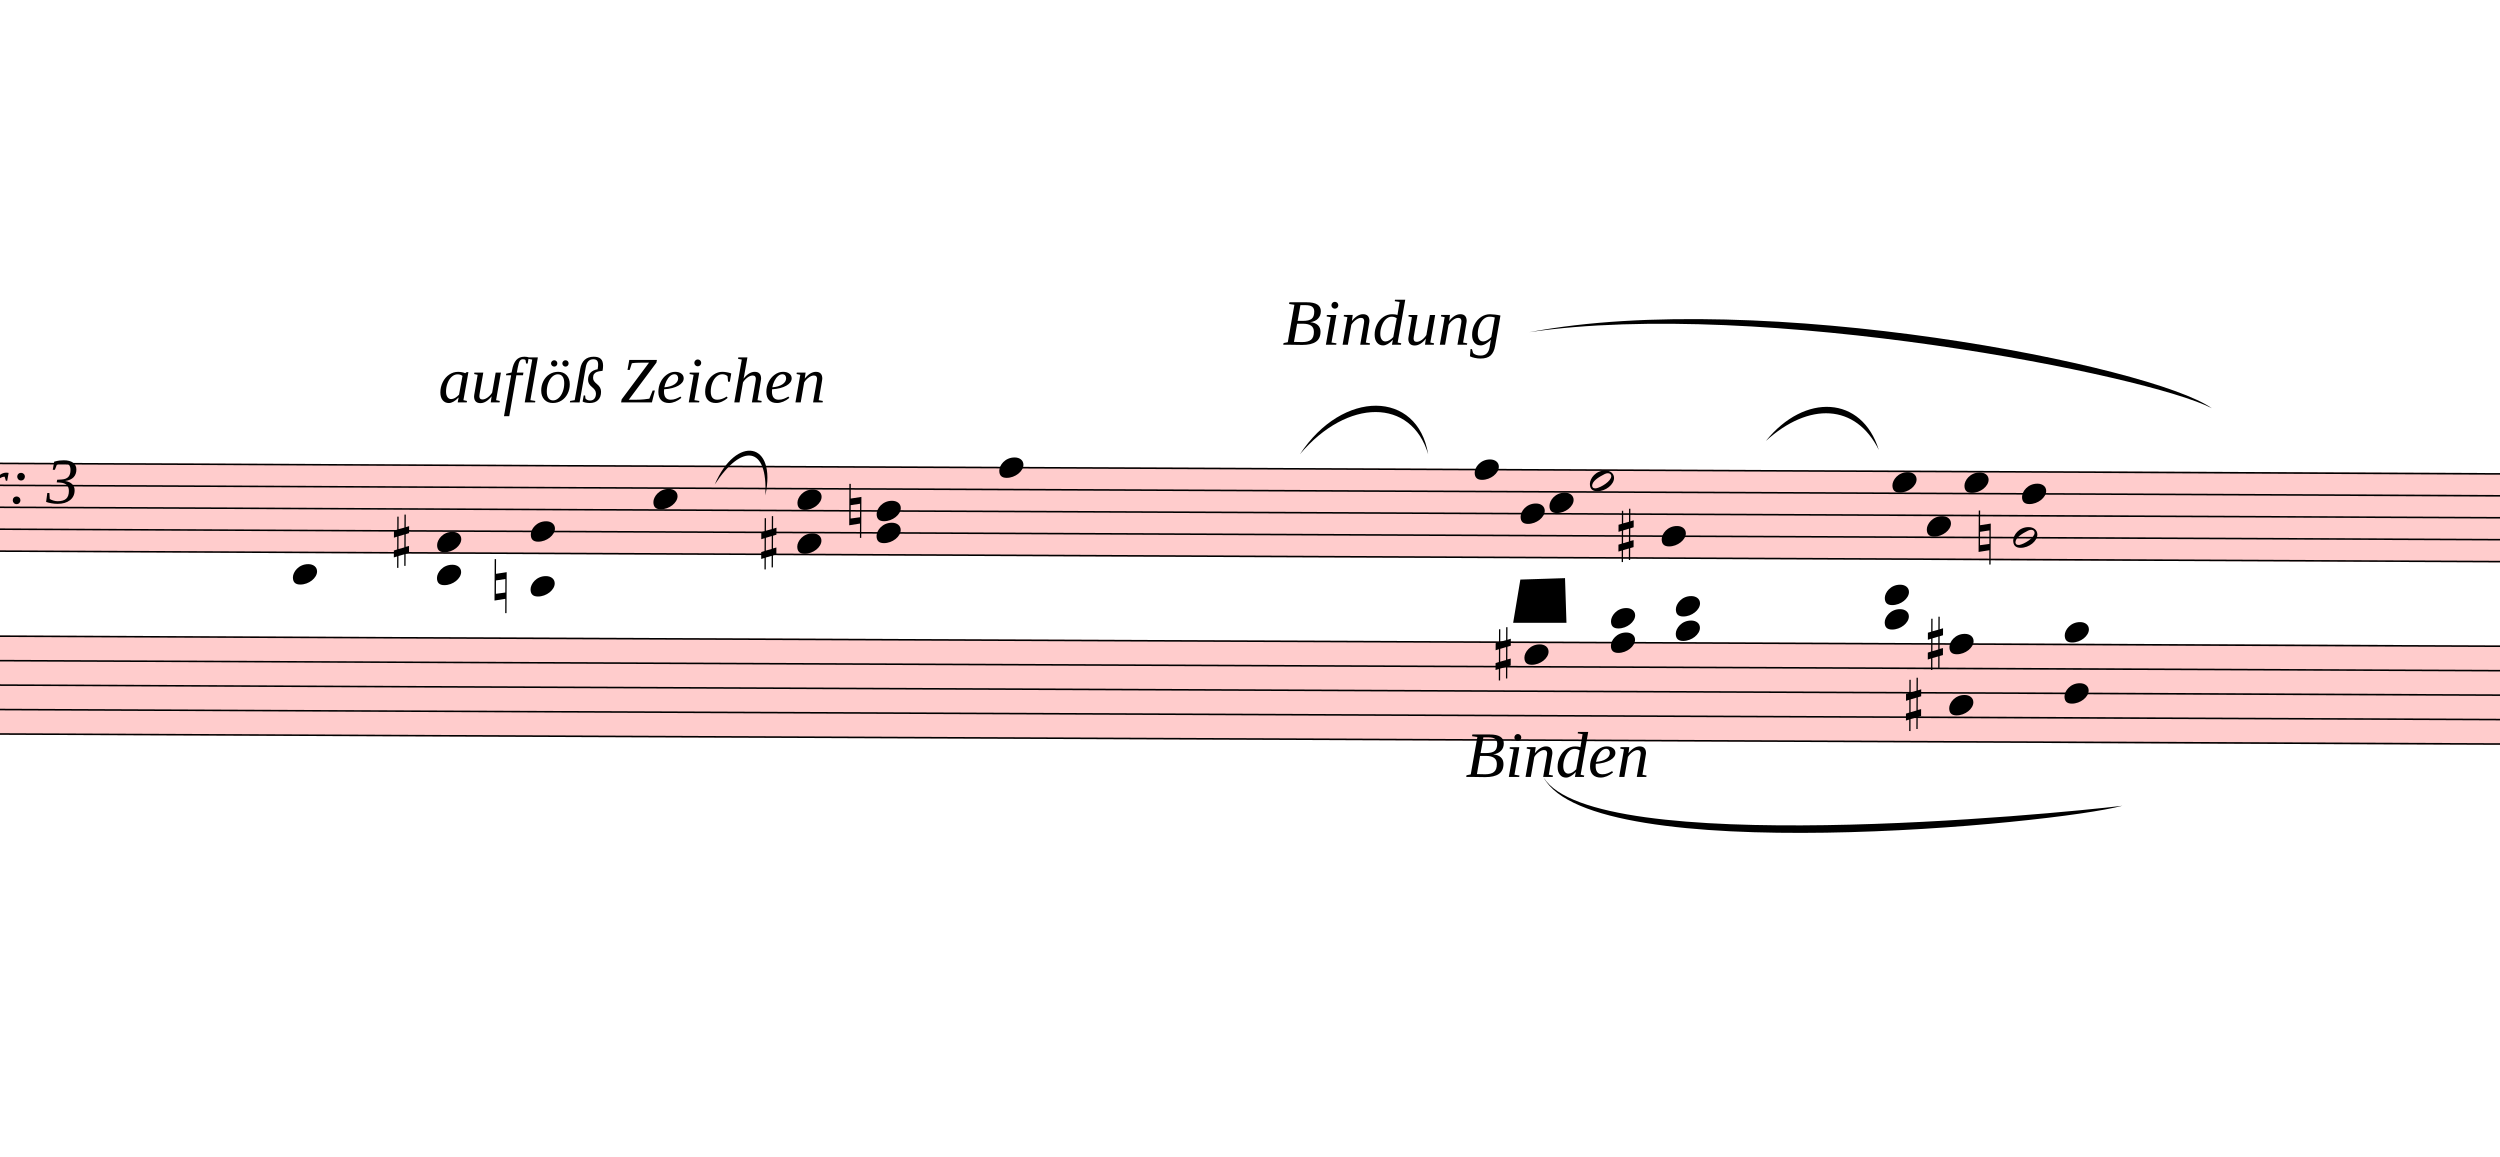
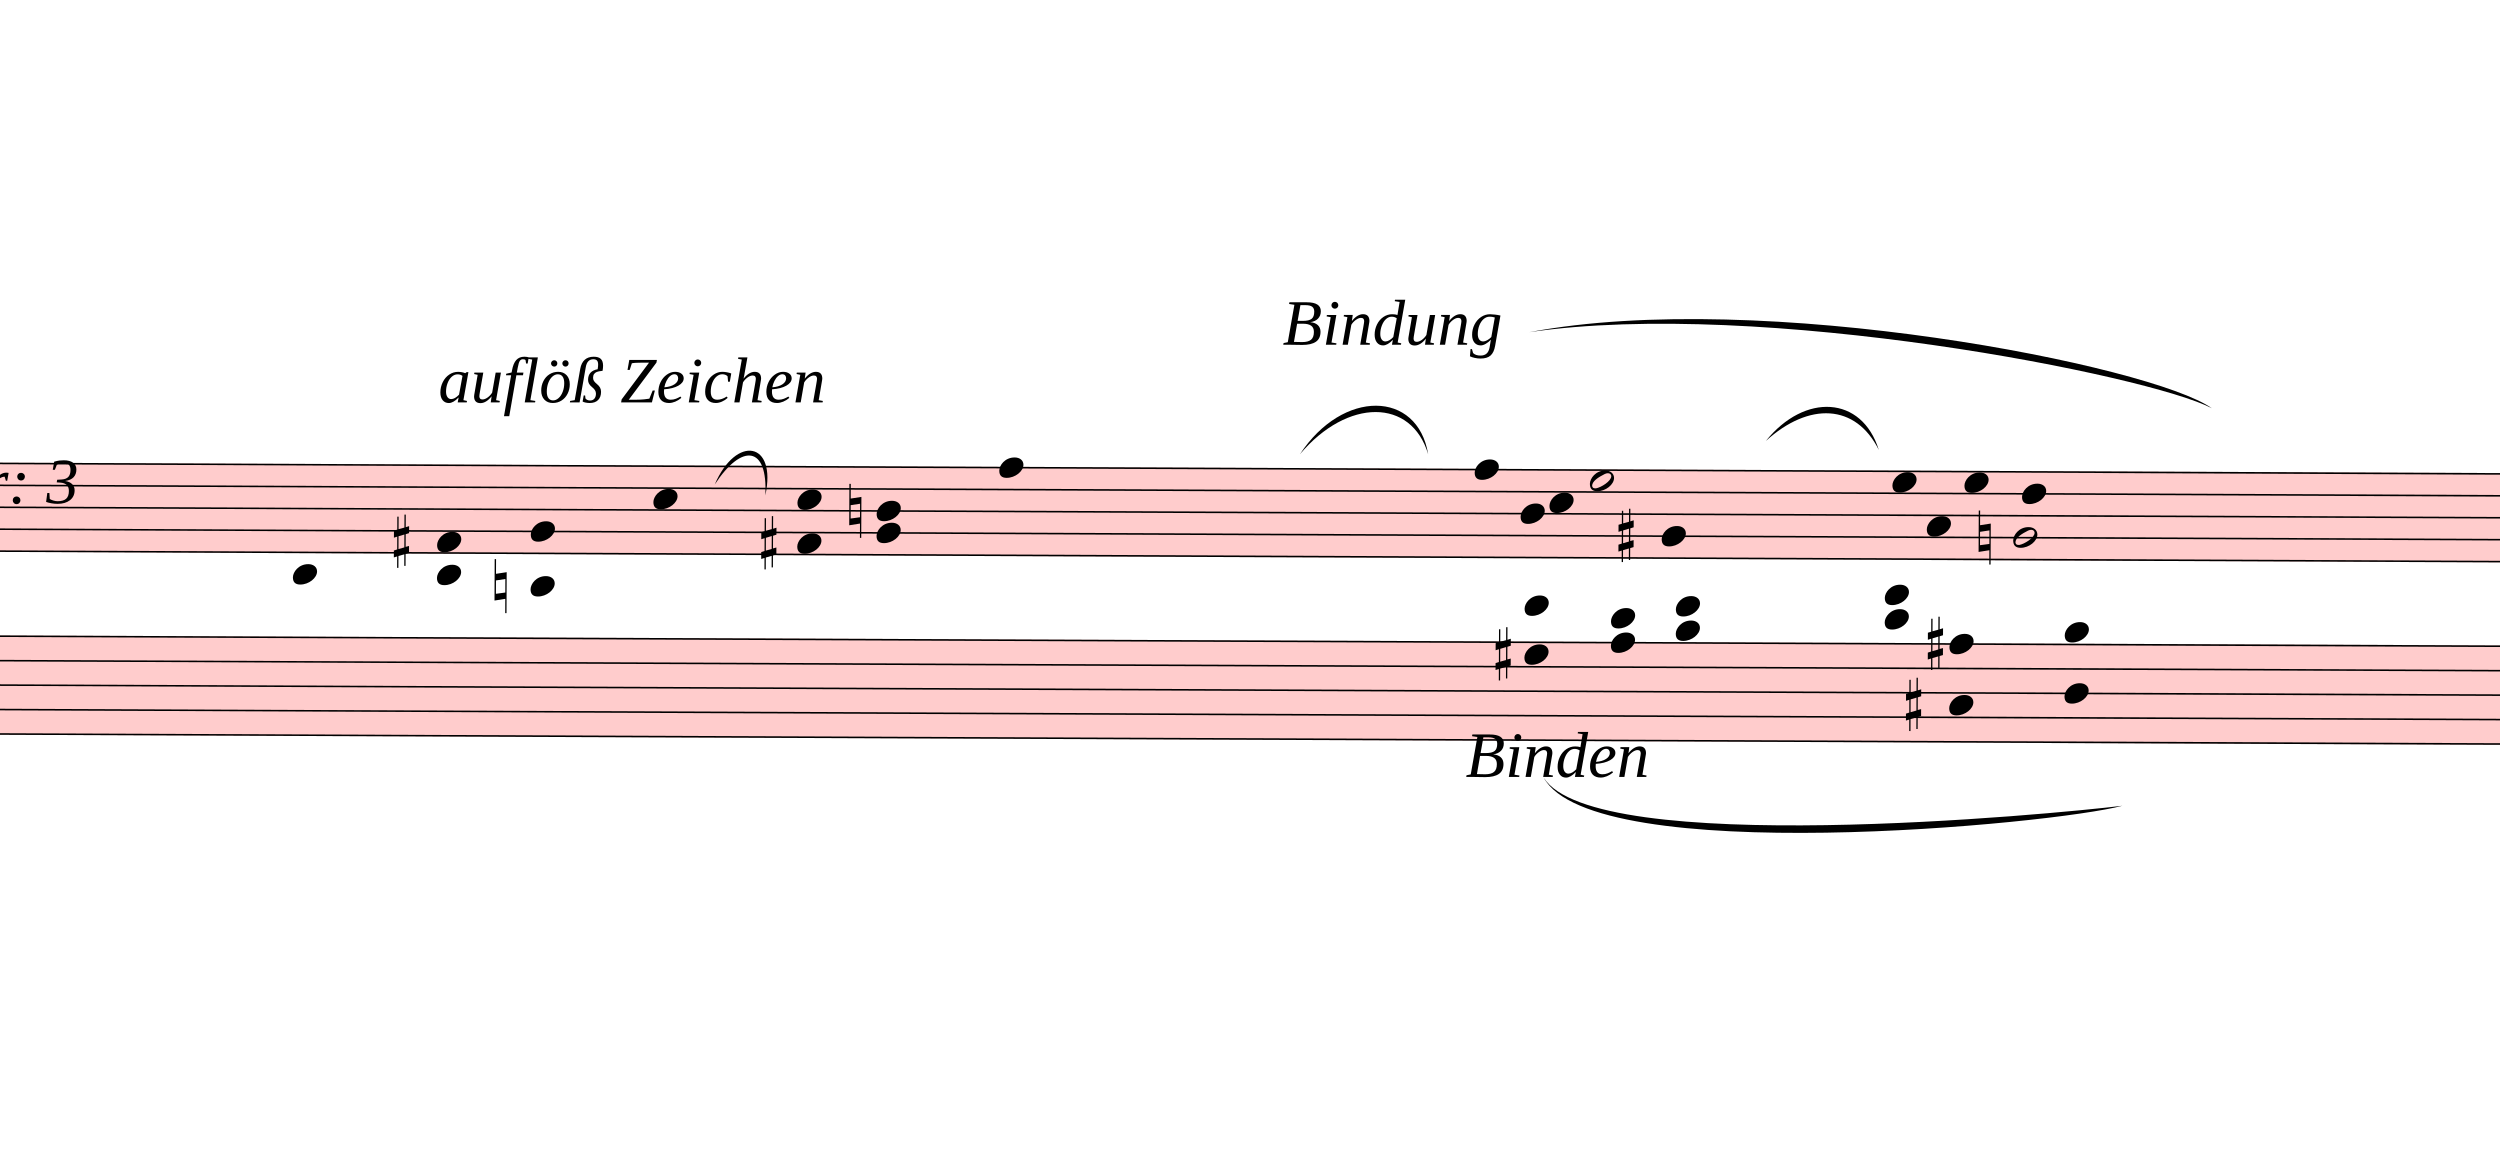
<svg xmlns="http://www.w3.org/2000/svg" viewBox="3912 -1415.7 15618 7225.04" version="1.1" overflow="visible">
  <defs>
    <style type="text/css">
    /* .staff * {
      fill: #000;
      stroke: #000;
    }

    .deletionBack {
      fill: #00000033;
    } */
  </style>
    <symbol id="sym_notehead_quarter" viewBox="0 0 1000 1000" overflow="inherit">
      <path transform="scale(1,-1)" d="M0 -39c0 68 73 172 200 172c66 0 114 -37 114 -95c0 -84 -106 -171 -218 -171c-64 0 -96 30 -96 94z" />
    </symbol>
    <symbol id="sym_notehead_half" viewBox="0 0 1000 1000" overflow="inherit">
      <path transform="scale(1,-1)" d="M278 64c0 22 -17 39 -43 39c-12 0 -26 -3 -41 -10c-85 -43 -165 -94 -165 -156c5 -25 15 -32 49 -32c67 11 200 95 200 159zM0 -36c0 68 73 174 200 174c66 0 114 -39 114 -97c0 -84 -106 -173 -218 -173c-64 0 -96 32 -96 96z" />
    </symbol>
    <symbol id="sym_accid_s" viewBox="0 0 1000 1000" overflow="inherit">
      <path transform="scale(1,-1)" d="M136 186v169h17v-164l44 14v-91l-44 -14v-165l44 12v-91l-44 -13v-155h-17v150l-76 -22v-155h-17v149l-43 -13v90l43 14v167l-43 -14v92l43 13v169h17v-163zM60 73v-167l76 22v168z" />
    </symbol>
    <symbol id="sym_accid_n" viewBox="0 0 1000 1000" overflow="inherit">
      <path transform="scale(1,-1)" d="M0 -188v539h18v-191l139 22v-533h-17v186zM18 -100l122 17v176l-122 -19v-174z" />
    </symbol>
  </defs>
  <g class="rastrums">
    <g class="rastrum" data-id="r69304837-7800-4666-93d4-de258f8f5f44" style="transform: rotate(0.24deg); transform-origin: 2781px 1458px;">
      <g class="rastrum bounding-box" data-id="bbox-r69304837-7800-4666-93d4-de258f8f5f44">
        <rect x="2781" y="1458" width="22338" height="558" fill="#ff000033" />
      </g>
      <path d="M2781 1463 L25119 1463" stroke-width="10" stroke="black" />
      <path d="M2781 1600 L25119 1600" stroke-width="10" stroke="black" />
      <path d="M2781 1737 L25119 1737" stroke-width="10" stroke="black" />
      <path d="M2781 1874 L25119 1874" stroke-width="10" stroke="black" />
      <path d="M2781 2011 L25119 2011" stroke-width="10" stroke="black" />
    </g>
    <g class="rastrum" data-id="rf46877ee-79b6-400e-b6cd-33e271fe6e69" style="transform: rotate(0.23deg); transform-origin: 2691px 2538px;">
      <g class="rastrum bounding-box" data-id="bbox-rf46877ee-79b6-400e-b6cd-33e271fe6e69">
        <rect x="2691" y="2538" width="22338" height="621" fill="#ff000033" />
      </g>
      <path d="M2691 2543 L25029 2543" stroke-width="10" stroke="black" />
      <path d="M2691 2695.75 L25029 2695.75" stroke-width="10" stroke="black" />
      <path d="M2691 2848.5 L25029 2848.5" stroke-width="10" stroke="black" />
      <path d="M2691 3001.25 L25029 3001.25" stroke-width="10" stroke="black" />
      <path d="M2691 3154 L25029 3154" stroke-width="10" stroke="black" />
    </g>
  </g>
  <g class="draft" data-label="1" data-id="db5f6e495-ed78-47e7-bc60-e5eaf2487b62">
    <g class="system" data-id="se876df2f-5f4c-44a6-b131-ff807f78c184">
      <g class="staff" data-n="1" data-rastrum="r69304837-7800-4666-93d4-de258f8f5f44" style="transform: rotate(0.24deg); transform-origin: 2781px 1458px;">
        <g class="note" data-id="d0089ca75-1168-44d7-a108-da2566910edb" data-stem.dir="up">
          <g class="notehead">
            <use href="#sym_notehead_quarter" height="480px" width="480px" x="5751" y="2148" />
          </g>
          <g class="ledgerLines below">
            <path d="M5712 2148 L5940 2148" stroke-width="18" />
          </g>
          <g class="stem">
            <path d="M5901 1737 L5901 2148" stroke-width="14" />
          </g>
        </g>
        <g class="note" data-id="d73c1139b-1a20-4e0b-b169-12e08e0a2e40" data-stem.dir="up">
          <g class="notehead">
            <use href="#sym_notehead_quarter" height="480px" width="480px" x="8001" y="1668.5" />
          </g>
          <g class="stem">
            <path d="M8151 1257.5 L8151 1668.5" stroke-width="14" />
          </g>
        </g>
        <g class="note" data-id="df5c6bb8a-e34a-460a-ac8d-f100b006ff2d" data-stem.dir="up">
          <g class="notehead">
            <use href="#sym_notehead_quarter" height="480px" width="480px" x="10161" y="1463" />
          </g>
          <g class="stem">
            <path d="M10311 1052 L10311 1463" stroke-width="14" />
          </g>
        </g>
        <g class="note" data-id="d8fef0c99-bf0e-4465-8eb0-3ee6818af488" data-stem.dir="up">
          <g class="notehead">
            <use href="#sym_notehead_quarter" height="480px" width="480px" x="13131" y="1463" />
          </g>
          <g class="stem">
            <path d="M13281 1120.5 L13281 1463" stroke-width="14" />
          </g>
        </g>
        <g class="note" data-id="d8116d820-922f-4960-a7ad-ae3a93f9d82a" data-stem.dir="down">
          <g class="notehead">
            <use href="#sym_notehead_quarter" height="480px" width="480px" x="13419" y="1737" />
          </g>
          <g class="stem">
            <path d="M13419 1737 L13419 2011" stroke-width="14" />
          </g>
        </g>
        <g class="note" data-id="da7364366-8648-4eef-b8b9-4984b22b6590" data-stem.dir="down">
          <g class="notehead">
            <use href="#sym_notehead_quarter" height="480px" width="480px" x="13599" y="1668.5" />
          </g>
          <g class="stem">
            <path d="M13599 1668.5 L13599 2079.5" stroke-width="14" />
          </g>
        </g>
        <g class="note" data-id="d32354270-fd1c-4717-a031-ae786af0f5f3" data-stem.dir="up">
          <g class="notehead">
            <use href="#sym_notehead_half" height="480px" width="480px" x="13851" y="1531.5" />
          </g>
          <g class="stem">
            <path d="M14001 1189 L14001 1531.5" stroke-width="14" />
          </g>
        </g>
        <g class="note" data-id="dd145fd34-a81c-4898-8c3e-8a86e02a2f44" data-stem.dir="down">
          <g class="notehead">
            <use href="#sym_notehead_quarter" height="480px" width="480px" x="14301" y="1874" />
          </g>
          <g class="stem">
            <path d="M14301 1874 L14301 2079.5" stroke-width="14" />
          </g>
        </g>
        <g class="note" data-id="d1ed279df-6120-4b45-b857-2044a13f5c7f" data-stem.dir="up">
          <g class="notehead">
            <use href="#sym_notehead_quarter" height="480px" width="480px" x="15741" y="1531.5" />
          </g>
          <g class="stem">
            <path d="M15891 1120.5 L15891 1531.5" stroke-width="14" />
          </g>
        </g>
        <g class="note" data-id="d29f8cd6e-a574-4cd1-b46a-e1d5f1fe3f0e" data-stem.dir="down">
          <g class="notehead">
            <use href="#sym_notehead_quarter" height="480px" width="480px" x="15957" y="1805.5" />
          </g>
          <g class="stem">
            <path d="M15957 1805.5 L15957 2079.5" stroke-width="14" />
          </g>
        </g>
        <g class="note" data-id="d954d5af3-dabd-4f7e-8d99-38c78430c04e" data-stem.dir="up">
          <g class="notehead">
            <use href="#sym_notehead_quarter" height="480px" width="480px" x="16191" y="1531.5" />
          </g>
          <g class="stem">
            <path d="M16341 1120.5 L16341 1531.5" stroke-width="14" />
          </g>
        </g>
        <g class="note" data-id="d47779d4d-c027-4325-a4da-42e9092c449c" data-stem.dir="down">
          <g class="notehead">
            <use href="#sym_notehead_half" height="480px" width="480px" x="16497" y="1874" />
          </g>
          <g class="stem">
            <path d="M16497 1874 L16497 2216.5" stroke-width="14" />
          </g>
        </g>
        <g class="note" data-id="d5eb2efcc-7407-4abf-9d12-0a4b2eedcc0e" data-stem.dir="up">
          <g class="notehead">
            <use href="#sym_notehead_quarter" height="480px" width="480px" x="16551" y="1600" />
          </g>
          <g class="stem">
            <path d="M16701 1189 L16701 1600" stroke-width="14" />
          </g>
        </g>
        <g class="chord" data-id="dce882dd2-625d-480f-993b-6f00c70dca7a" data-stem.dir="up">
          <g class="notehead">
            <use href="#sym_notehead_quarter" height="480px" width="480px" x="6651" y="2148" />
          </g>
          <g class="notehead">
            <use href="#sym_notehead_quarter" height="480px" width="480px" x="6651" y="1942.5" />
          </g>
          <g class="ledgerLines below">
            <path d="M6612 2148 L6840 2148" stroke-width="18" />
          </g>
          <g class="stem">
            <path d="M6801 1463 L6801 2148" stroke-width="14" />
          </g>
        </g>
        <g class="chord" data-id="d3f92c536-6274-4477-b342-0a056519c098" data-stem.dir="up">
          <g class="notehead">
            <use href="#sym_notehead_quarter" height="480px" width="480px" x="7236" y="2216.5" />
          </g>
          <g class="notehead">
            <use href="#sym_notehead_quarter" height="480px" width="480px" x="7236" y="1874" />
          </g>
          <g class="ledgerLines below">
            <path d="M7197 2148 L7425 2148" stroke-width="18" />
          </g>
          <g class="stem">
            <path d="M7386 1531.5 L7386 2216.5" stroke-width="14" />
          </g>
        </g>
        <g class="chord" data-id="d95a08ec4-b90a-4d90-96e3-74177cf04dfd" data-stem.dir="up">
          <g class="notehead">
            <use href="#sym_notehead_quarter" height="480px" width="480px" x="8901" y="1942.5" />
          </g>
          <g class="notehead">
            <use href="#sym_notehead_quarter" height="480px" width="480px" x="8901" y="1668.5" />
          </g>
          <g class="stem">
            <path d="M9051 1120.5 L9051 1942.5" stroke-width="14" />
          </g>
        </g>
        <g class="chord" data-id="d56f0e15b-1e43-4494-a864-c6143ccc4d28" data-stem.dir="up">
          <g class="notehead">
            <use href="#sym_notehead_quarter" height="480px" width="480px" x="9396" y="1874" />
          </g>
          <g class="notehead">
            <use href="#sym_notehead_quarter" height="480px" width="480px" x="9396" y="1737" />
          </g>
          <g class="stem">
            <path d="M9546 1394.5 L9546 1874" stroke-width="14" />
          </g>
        </g>
        <g class="accid" data-id="da42b8215-f944-4bf1-8858-a8d281aa275a">
          <use href="#sym_accid_s" height="480px" width="480px" x="6381" y="1942.5" />
        </g>
        <g class="accid" data-id="d80e753eb-145b-4766-bfc6-13811498becd">
          <use href="#sym_accid_n" height="480px" width="480px" x="7011" y="2216.5" />
        </g>
        <g class="accid" data-id="d7eceb1a7-843b-45ed-8029-29bc72a86249">
          <use href="#sym_accid_s" height="480px" width="480px" x="8676" y="1942.5" />
        </g>
        <g class="accid" data-id="dac29c786-c96d-4258-bc95-ca3a6caeda81">
          <use href="#sym_accid_n" height="480px" width="480px" x="9225" y="1737" />
        </g>
        <g class="accid" data-id="de96d3bce-3d5d-40d8-8287-f3b8beafd8d7">
          <use href="#sym_accid_s" height="480px" width="480px" x="14031" y="1874" />
        </g>
        <g class="accid" data-id="d4200f8a1-2bb1-49e6-8142-f94e82a3ebe9">
          <use href="#sym_accid_n" height="480px" width="480px" x="16281" y="1874" />
        </g>
      </g>
      <g class="staff" data-n="2" data-rastrum="rf46877ee-79b6-400e-b6cd-33e271fe6e69" style="transform: rotate(0.23deg); transform-origin: 2691px 2538px;">
        <g class="chord" data-id="dc5e4ff56-53ba-4a45-a840-0c46d95b0c32" data-stem.dir="down">
          <g class="notehead">
            <use href="#sym_notehead_quarter" height="480px" width="480px" x="13446" y="2313.875" />
          </g>
          <g class="notehead">
            <use href="#sym_notehead_quarter" height="480px" width="480px" x="13446" y="2619.375" />
          </g>
          <g class="ledgerLines above">
            <path d="M13407 2390.25 L13635 2390.25" stroke-width="18" />
          </g>
          <g class="stem">
            <path d="M13446 2313.875 L13446 3001.25" stroke-width="14" />
          </g>
        </g>
        <g class="chord" data-id="d207a6024-bfb7-4ecf-a74f-d0bc77997af0" data-stem.dir="down">
          <g class="notehead">
            <use href="#sym_notehead_quarter" height="480px" width="480px" x="13986" y="2390.25" />
          </g>
          <g class="notehead">
            <use href="#sym_notehead_quarter" height="480px" width="480px" x="13986" y="2543" />
          </g>
          <g class="ledgerLines above">
            <path d="M13947 2390.25 L14175 2390.25" stroke-width="18" />
          </g>
          <g class="stem">
            <path d="M13986 2390.25 L13986 2848.5" stroke-width="14" />
          </g>
        </g>
        <g class="chord" data-id="d13932cbd-d804-4a19-894f-46aedb192977" data-stem.dir="down">
          <g class="notehead">
            <use href="#sym_notehead_quarter" height="480px" width="480px" x="14391" y="2313.875" />
          </g>
          <g class="notehead">
            <use href="#sym_notehead_quarter" height="480px" width="480px" x="14391" y="2466.625" />
          </g>
          <g class="ledgerLines above">
            <path d="M14352 2390.25 L14580 2390.25" stroke-width="18" />
          </g>
          <g class="stem">
            <path d="M14391 2313.875 L14391 2772.125" stroke-width="14" />
          </g>
        </g>
        <g class="chord" data-id="db74b2b8e-c364-4c03-af21-4a9bb3acbadf" data-stem.dir="down">
          <g class="notehead">
            <use href="#sym_notehead_quarter" height="480px" width="480px" x="15696" y="2237.5" />
          </g>
          <g class="notehead">
            <use href="#sym_notehead_quarter" height="480px" width="480px" x="15696" y="2390.25" />
          </g>
          <g class="ledgerLines above">
            <path d="M15657 2390.25 L15885 2390.25" stroke-width="18" />
            <path d="M15657 2237.5 L15885 2237.5" stroke-width="18" />
          </g>
          <g class="stem">
            <path d="M15696 2237.5 L15696 2695.75" stroke-width="14" />
          </g>
        </g>
        <g class="chord" data-id="db371dbb3-b693-4cc7-a7ae-c3d526fc9380" data-stem.dir="down">
          <g class="notehead">
            <use href="#sym_notehead_quarter" height="480px" width="480px" x="16101" y="2543" />
          </g>
          <g class="notehead">
            <use href="#sym_notehead_quarter" height="480px" width="480px" x="16101" y="2924.875" />
          </g>
          <g class="stem">
            <path d="M16101 2543 L16101 3383.125" stroke-width="14" />
          </g>
        </g>
        <g class="chord" data-id="d6caadec3-800c-4719-acd7-50581df2698a" data-stem.dir="down">
          <g class="notehead">
            <use href="#sym_notehead_quarter" height="480px" width="480px" x="16821" y="2466.625" />
          </g>
          <g class="notehead">
            <use href="#sym_notehead_quarter" height="480px" width="480px" x="16821" y="2848.5" />
          </g>
          <g class="ledgerLines above" />
          <g class="stem">
            <path d="M16821 2466.625 L16821 3459.5" stroke-width="14" />
          </g>
        </g>
        <g class="accid" data-id="d33844d2e-a3b6-46ef-82c8-8360756a26ca">
          <use href="#sym_accid_s" height="480px" width="480px" x="13266" y="2619.375" />
        </g>
        <g class="accid" data-id="dfb65d613-8b39-453e-aa21-4419af6daa44">
          <use href="#sym_accid_s" height="480px" width="480px" x="15831" y="2924.875" />
        </g>
        <g class="accid" data-id="d1d9f8b03-f404-4790-8e2e-cc67e332c830">
          <use href="#sym_accid_s" height="480px" width="480px" x="15966" y="2543" />
        </g>
      </g>
      <g class="barLine" data-id="d79c6369d-957e-4be5-bc99-bded24e19a28">
        <path d="M6183 1485 L5940 3708" stroke-width="27" />
      </g>
      <g class="barLine" data-id="dd1e18880-fbc7-423d-8475-084348f1f5a2">
        <path d="M8514 1431 L8307 2268" stroke-width="27" />
      </g>
      <g class="barLine" data-id="dff0cbdb4-b002-44e9-9ef5-2b54b9416eda">
        <path d="M10525.5 1487.7 L9972 3510" stroke-width="27" />
      </g>
      <g class="barLine" data-id="d1ae94b0a-2e3b-4269-a26a-dd662c364fb4">
        <path d="M15254.1 1359 L15075 2385" stroke-width="27" />
      </g>
      <g class="dir" data-id="d7c1d56d2-a1da-4c85-818a-200f5022eca1" data-class="dir" id="d7c1d56d2-a1da-4c85-818a-200f5022eca1" style="font-style: italic;">
        <text x="3402" y="1728" text-anchor="start" font-size="0px" textLength="2160px">
          <tspan font-size="405px">Var: 3</tspan>
        </text>
      </g>
      <g class="dir" data-id="df0329710-7a2d-4bfc-841f-8fc40438c75b" data-class="dir" id="df0329710-7a2d-4bfc-841f-8fc40438c75b" style="font-style: italic;">
        <text x="6651" y="1098" text-anchor="start" font-size="0px" textLength="3510px">
          <tspan font-size="405px">auflöß Zeichen</tspan>
        </text>
      </g>
      <g class="dir" data-id="d54b9ae27-5a4e-47de-96f1-14cd9caa6572" data-class="dir" id="d54b9ae27-5a4e-47de-96f1-14cd9caa6572" style="font-style: italic;">
        <text x="11925" y="738" text-anchor="start" font-size="0px" textLength="1395px">
          <tspan font-size="405px">Bindung</tspan>
        </text>
      </g>
      <g class="dir" data-id="d25481647-93aa-4c8f-b58e-3953b6627c61" data-class="dir" id="d25481647-93aa-4c8f-b58e-3953b6627c61" style="font-style: italic;">
        <text x="13068" y="3438" text-anchor="start" font-size="0px" textLength="1260px">
          <tspan font-size="405px">Binden</tspan>
        </text>
      </g>
      <g class="curve" data-id="d8efd1951-0949-4c8d-839c-3e8e994ae0aa" data-class="curve">
        <path d="M8377.20,1611.00 C8510.40,1299.60 8766.90,1341.00 8693.10,1679.40 C8710.13,1368.31 8546.28,1351.39 8377.20,1611.00" stroke-width="9" stroke-linecap="round" stroke-linejoin="round" />
      </g>
      <g class="curve" data-id="dfee0c598-73d8-4105-809c-9f318439a33e" data-class="curve">
        <path d="M12033.00,1422.00 C12300.30,1014.30 12768.30,1021.50 12834.00,1422.00 C12730.06,1071.56 12330.43,1069.63 12033.00,1422.00" stroke-width="9" stroke-linecap="round" stroke-linejoin="round" />
      </g>
      <g class="curve" data-id="d92ec22d3-75a3-4ba2-b3f4-c62a56be526f" data-class="curve">
        <path d="M13464.90,659.70 C14917.50,384.30 17359.20,869.40 17730.00,1134.90 C17342.96,930.27 14914.11,447.21 13464.90,659.70" stroke-width="9" stroke-linecap="round" stroke-linejoin="round" />
      </g>
      <g class="curve" data-id="d13a92b82-2752-46e0-ac5c-3bff397ba358" data-class="curve">
        <path d="M14943.60,1339.20 C15185.70,1037.70 15543.90,1055.70 15649.20,1395.00 C15505.44,1105.60 15212.60,1094.67 14943.60,1339.20" stroke-width="9" stroke-linecap="round" stroke-linejoin="round" />
      </g>
      <g class="curve" data-id="d0bb51047-c35b-4aa8-8409-44a82f4f89ae" data-class="curve">
        <path d="M13555.80,3442.50 C13870.80,3946.50 16737.30,3671.10 17171.10,3618.00 C16743.54,3733.79 13866.28,4009.34 13555.80,3442.50" stroke-width="9" stroke-linecap="round" stroke-linejoin="round" />
      </g>
    </g>
-     <g class="deletions">
-       <g data-id="xbbfc6563-30f8-4de4-92a7-648d00213327" data-class="del" class="del">
-         <path data-id="xbbfc6563-30f8-4de4-92a7-648d00213327" d="M13410.0,2205.0 L13689.0,2196.0 L13698.0,2475.0 L13365.0,2475.0 Z" class="deletionBack" />
-         <path d="M13410.0,2205.0 L13698.0,2475.0" stroke-width="9" class="deletionLine" />
-         <path d="M13689.0,2196.0 L13365.0,2475.0" stroke-width="9" class="deletionLine" />
-       </g>
-     </g>
+     <g class="deletions" />
  </g>
</svg>
